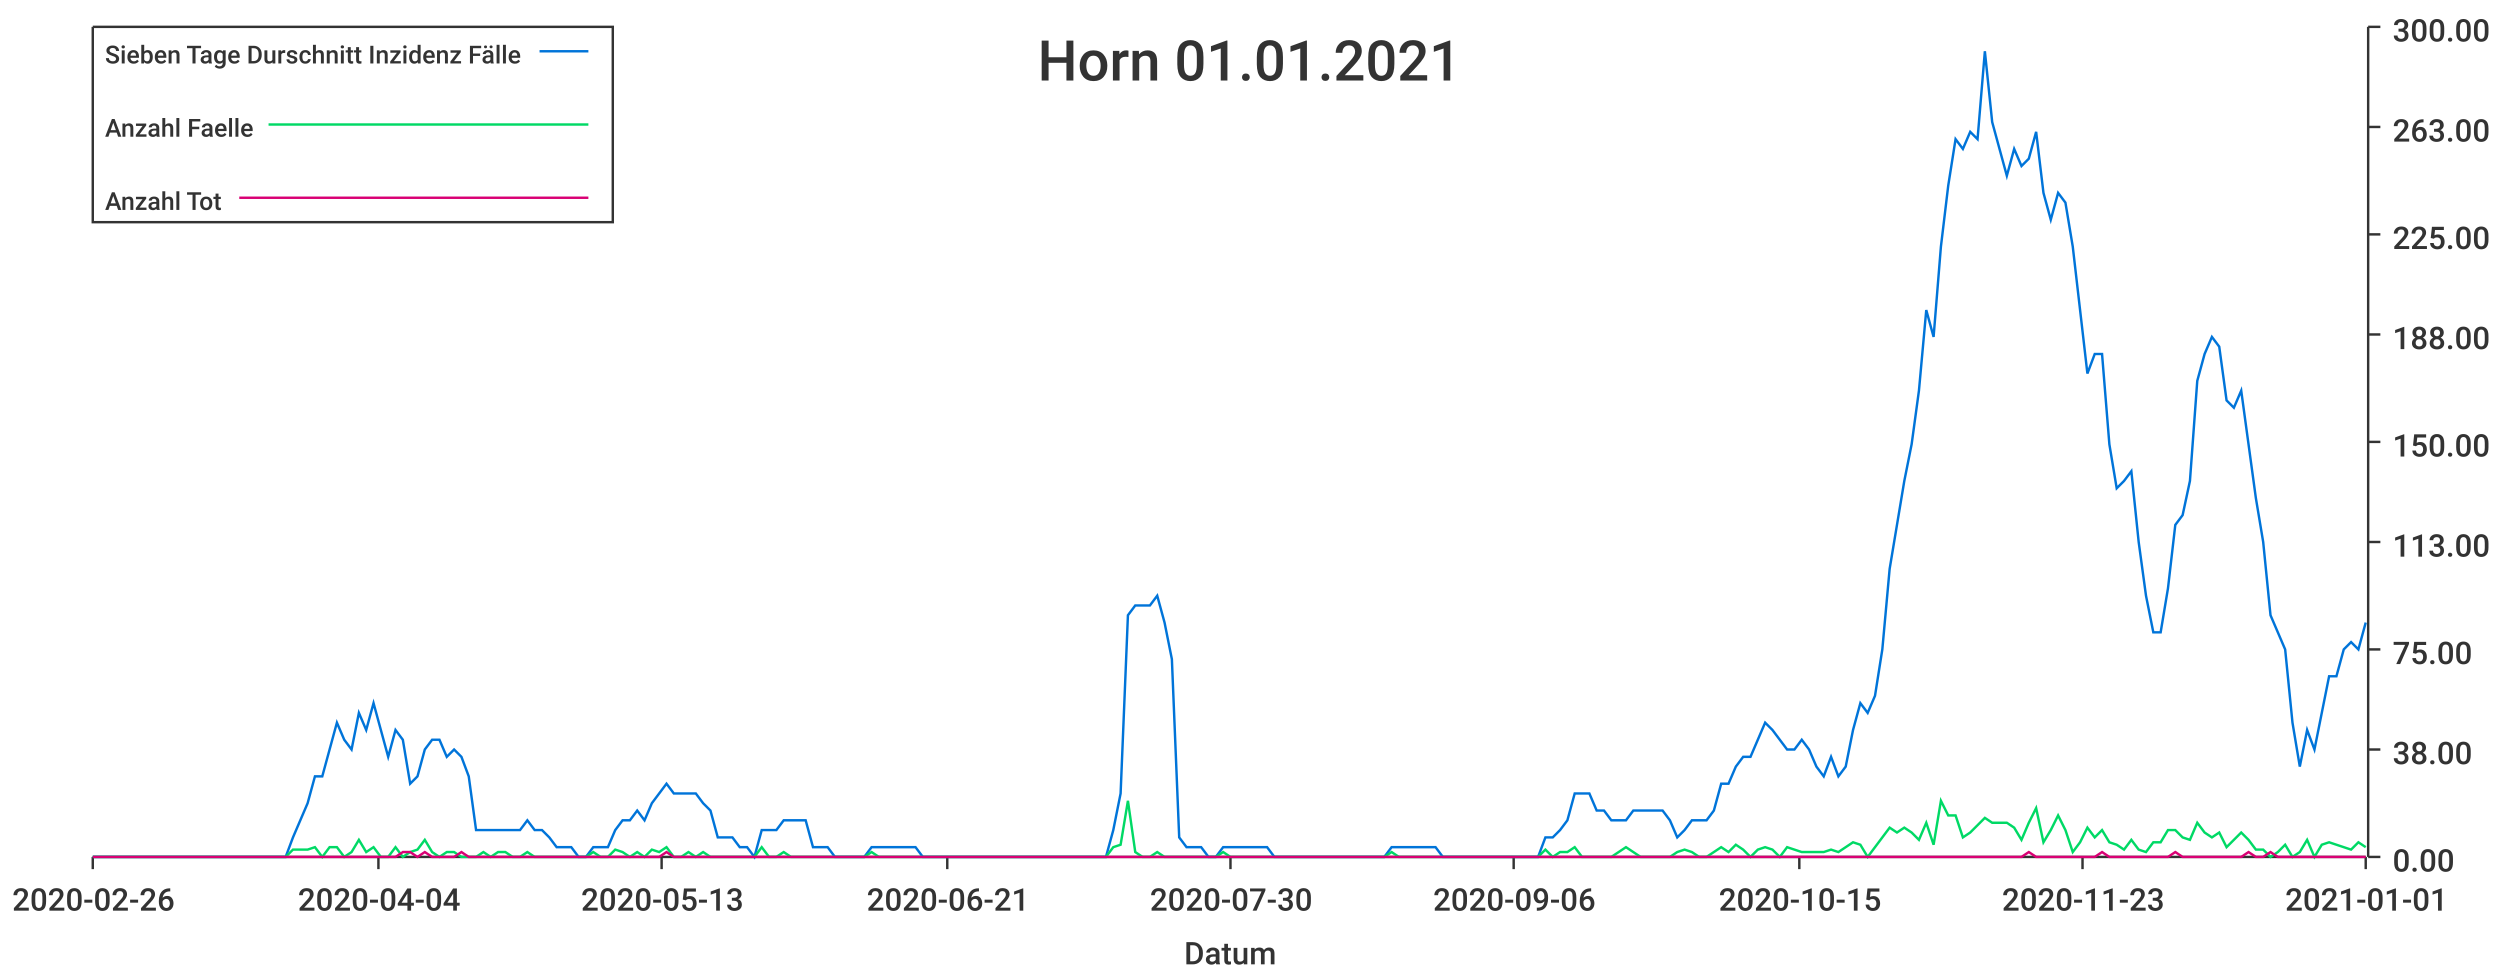
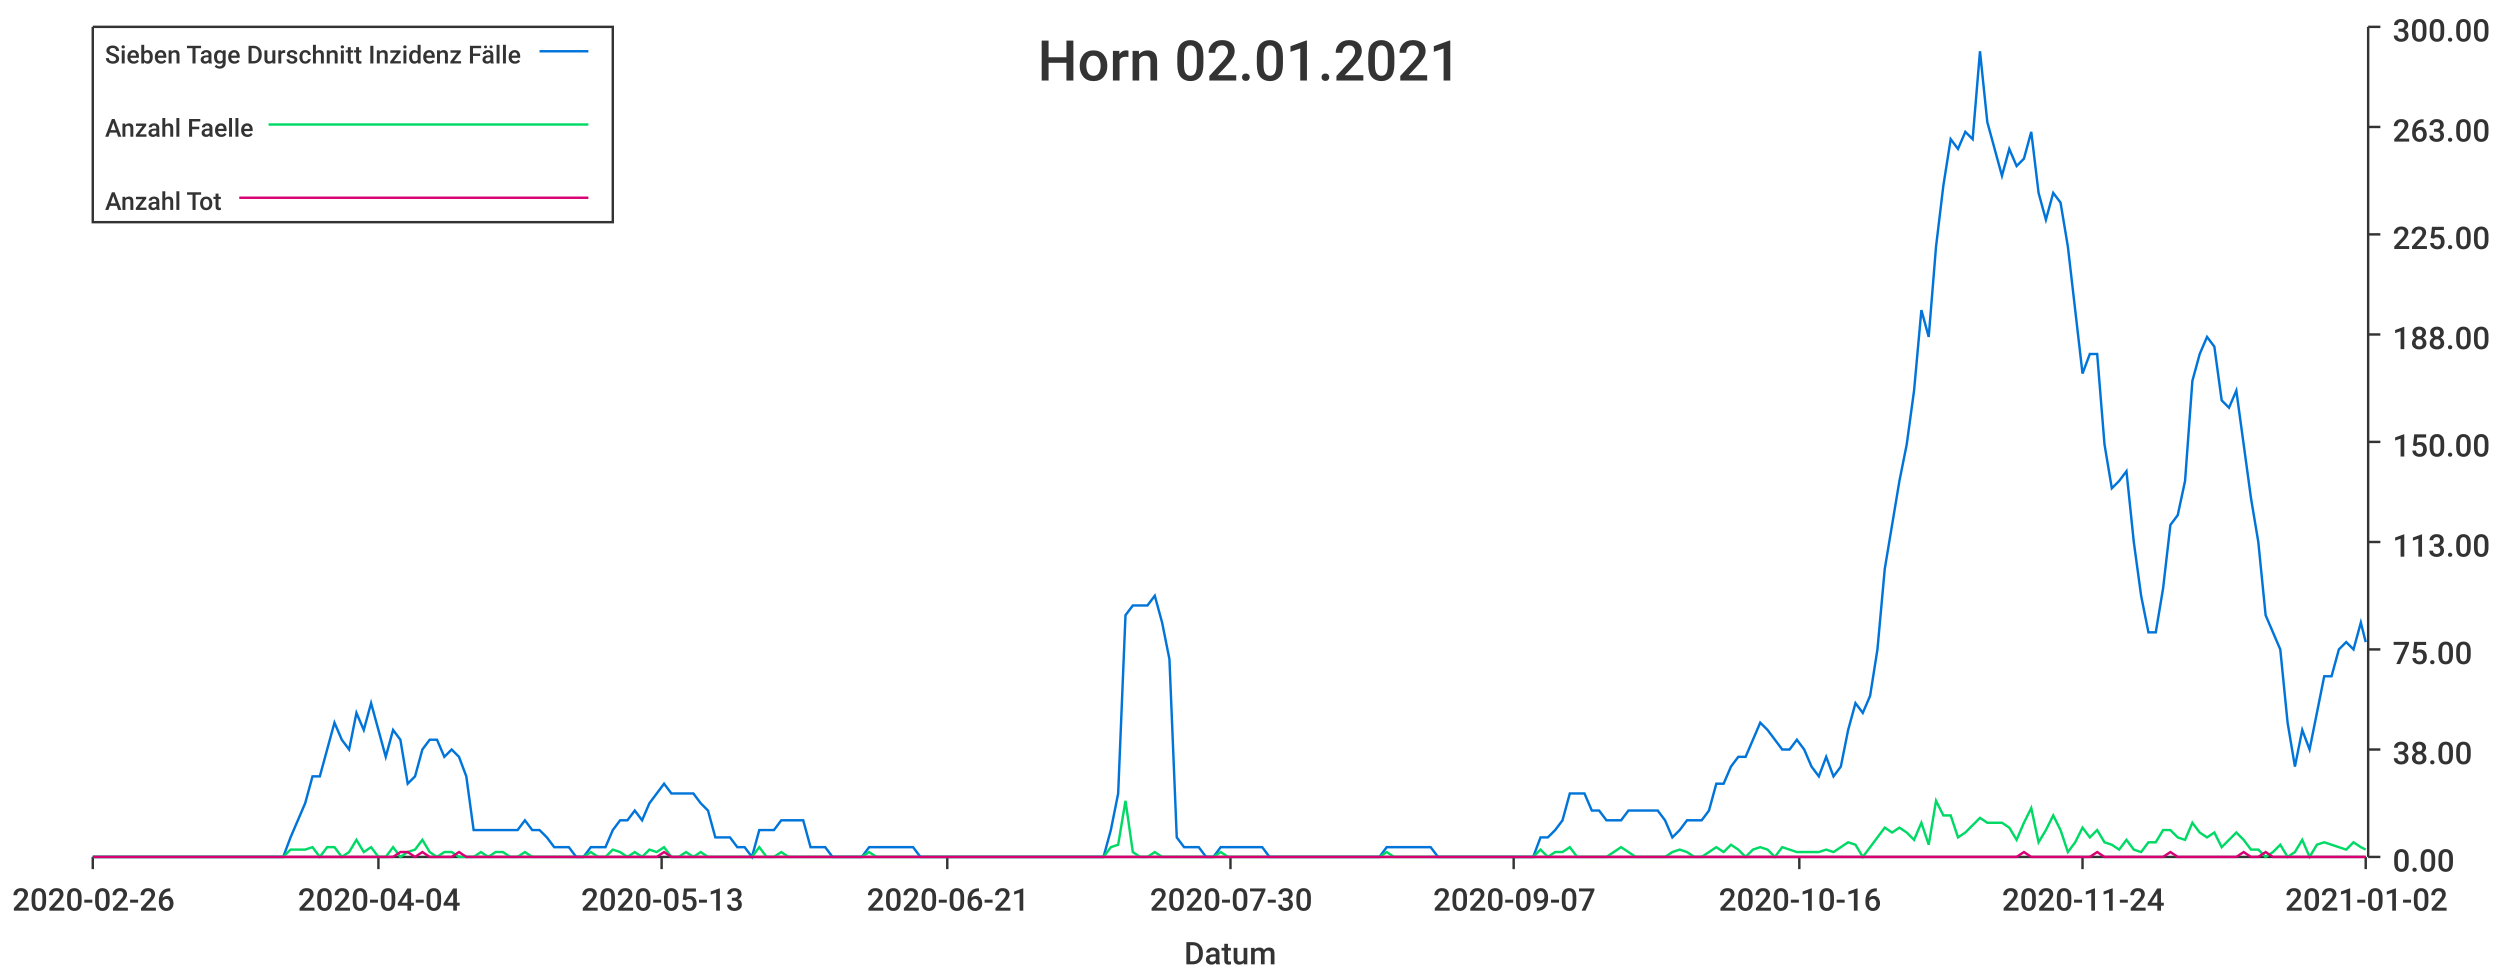
<svg xmlns="http://www.w3.org/2000/svg" width="1024" height="400">\n<path d="M 0 0 L 1024 0 L 1024 400 L 0 400 L 0 0" style="stroke-width:0;stroke:rgba(255,255,255,1.0);fill:rgba(255,255,255,1.0)" />
  <path d="M 38 11 L 969 11 L 969 351 L 38 351 L 38 11" style="stroke-width:0;stroke:rgba(255,255,255,1.0);fill:rgba(255,255,255,1.0)" />
  <path d="M 38 351 L 969 351" style="stroke-width:1;stroke:rgba(51,51,51,1.0);fill:none" />
  <path d="M 38 351 L 38 356" style="stroke-width:1;stroke:rgba(51,51,51,1.0);fill:none" />
  <text x="5" y="373" style="stroke-width:0;stroke:none;fill:rgba(51,51,51,1.0);font-size:12.8px;font-family:'Roboto Medium',sans-serif">2020-02-26</text>
  <path d="M 155 351 L 155 356" style="stroke-width:1;stroke:rgba(51,51,51,1.0);fill:none" />
  <text x="122" y="373" style="stroke-width:0;stroke:none;fill:rgba(51,51,51,1.0);font-size:12.8px;font-family:'Roboto Medium',sans-serif">2020-04-04</text>
  <path d="M 271 351 L 271 356" style="stroke-width:1;stroke:rgba(51,51,51,1.0);fill:none" />
  <text x="238" y="373" style="stroke-width:0;stroke:none;fill:rgba(51,51,51,1.0);font-size:12.8px;font-family:'Roboto Medium',sans-serif">2020-05-13</text>
  <path d="M 388 351 L 388 356" style="stroke-width:1;stroke:rgba(51,51,51,1.0);fill:none" />
  <text x="355" y="373" style="stroke-width:0;stroke:none;fill:rgba(51,51,51,1.0);font-size:12.8px;font-family:'Roboto Medium',sans-serif">2020-06-21</text>
  <path d="M 504 351 L 504 356" style="stroke-width:1;stroke:rgba(51,51,51,1.0);fill:none" />
  <text x="471" y="373" style="stroke-width:0;stroke:none;fill:rgba(51,51,51,1.0);font-size:12.8px;font-family:'Roboto Medium',sans-serif">2020-07-30</text>
  <path d="M 620 351 L 620 356" style="stroke-width:1;stroke:rgba(51,51,51,1.0);fill:none" />
-   <text x="587" y="373" style="stroke-width:0;stroke:none;fill:rgba(51,51,51,1.0);font-size:12.8px;font-family:'Roboto Medium',sans-serif">2020-09-06</text>
+   <text x="587" y="373" style="stroke-width:0;stroke:none;fill:rgba(51,51,51,1.0);font-size:12.8px;font-family:'Roboto Medium',sans-serif">2020-09-07</text>
  <path d="M 737 351 L 737 356" style="stroke-width:1;stroke:rgba(51,51,51,1.0);fill:none" />
-   <text x="704" y="373" style="stroke-width:0;stroke:none;fill:rgba(51,51,51,1.0);font-size:12.8px;font-family:'Roboto Medium',sans-serif">2020-10-15</text>
+   <text x="704" y="373" style="stroke-width:0;stroke:none;fill:rgba(51,51,51,1.0);font-size:12.8px;font-family:'Roboto Medium',sans-serif">2020-10-16</text>
  <path d="M 853 351 L 853 356" style="stroke-width:1;stroke:rgba(51,51,51,1.0);fill:none" />
-   <text x="820" y="373" style="stroke-width:0;stroke:none;fill:rgba(51,51,51,1.0);font-size:12.8px;font-family:'Roboto Medium',sans-serif">2020-11-23</text>
+   <text x="820" y="373" style="stroke-width:0;stroke:none;fill:rgba(51,51,51,1.0);font-size:12.8px;font-family:'Roboto Medium',sans-serif">2020-11-24</text>
  <path d="M 969 351 L 969 356" style="stroke-width:1;stroke:rgba(51,51,51,1.0);fill:none" />
-   <text x="936" y="373" style="stroke-width:0;stroke:none;fill:rgba(51,51,51,1.0);font-size:12.8px;font-family:'Roboto Medium',sans-serif">2021-01-01</text>
+   <text x="936" y="373" style="stroke-width:0;stroke:none;fill:rgba(51,51,51,1.0);font-size:12.8px;font-family:'Roboto Medium',sans-serif">2021-01-02</text>
  <text x="485" y="395" style="stroke-width:0;stroke:none;fill:rgba(51,51,51,1.0);font-size:12.8px;font-family:'Roboto Medium',sans-serif">Datum</text>
  <path d="M 970 351 L 970 11" style="stroke-width:1;stroke:rgba(51,51,51,1.0);fill:none" />
  <path d="M 970 351 L 975 351" style="stroke-width:1;stroke:rgba(51,51,51,1.0);fill:none" />
  <text x="980" y="357" style="stroke-width:0;stroke:none;fill:rgba(51,51,51,1.0);font-size:12.8px;font-family:'Roboto Medium',sans-serif">0.00</text>
  <path d="M 970 307 L 975 307" style="stroke-width:1;stroke:rgba(51,51,51,1.0);fill:none" />
  <text x="980" y="313" style="stroke-width:0;stroke:none;fill:rgba(51,51,51,1.0);font-size:12.8px;font-family:'Roboto Medium',sans-serif">38.00</text>
  <path d="M 970 266 L 975 266" style="stroke-width:1;stroke:rgba(51,51,51,1.0);fill:none" />
  <text x="980" y="272" style="stroke-width:0;stroke:none;fill:rgba(51,51,51,1.0);font-size:12.8px;font-family:'Roboto Medium',sans-serif">75.00</text>
  <path d="M 970 222 L 975 222" style="stroke-width:1;stroke:rgba(51,51,51,1.0);fill:none" />
  <text x="980" y="228" style="stroke-width:0;stroke:none;fill:rgba(51,51,51,1.0);font-size:12.8px;font-family:'Roboto Medium',sans-serif">113.00</text>
  <path d="M 970 181 L 975 181" style="stroke-width:1;stroke:rgba(51,51,51,1.0);fill:none" />
  <text x="980" y="187" style="stroke-width:0;stroke:none;fill:rgba(51,51,51,1.0);font-size:12.8px;font-family:'Roboto Medium',sans-serif">150.00</text>
  <path d="M 970 137 L 975 137" style="stroke-width:1;stroke:rgba(51,51,51,1.0);fill:none" />
  <text x="980" y="143" style="stroke-width:0;stroke:none;fill:rgba(51,51,51,1.0);font-size:12.8px;font-family:'Roboto Medium',sans-serif">188.00</text>
  <path d="M 970 96 L 975 96" style="stroke-width:1;stroke:rgba(51,51,51,1.0);fill:none" />
  <text x="980" y="102" style="stroke-width:0;stroke:none;fill:rgba(51,51,51,1.0);font-size:12.8px;font-family:'Roboto Medium',sans-serif">225.00</text>
  <path d="M 970 52 L 975 52" style="stroke-width:1;stroke:rgba(51,51,51,1.0);fill:none" />
  <text x="980" y="58" style="stroke-width:0;stroke:none;fill:rgba(51,51,51,1.0);font-size:12.8px;font-family:'Roboto Medium',sans-serif">263.00</text>
  <path d="M 970 11 L 975 11" style="stroke-width:1;stroke:rgba(51,51,51,1.0);fill:none" />
  <text x="980" y="17" style="stroke-width:0;stroke:none;fill:rgba(51,51,51,1.0);font-size:12.8px;font-family:'Roboto Medium',sans-serif">300.00</text>
-   <path d="M 38 351 L 42 351 L 45 351 L 48 351 L 51 351 L 54 351 L 57 351 L 60 351 L 63 351 L 66 351 L 69 351 L 72 351 L 75 351 L 78 351 L 81 351 L 84 351 L 87 351 L 90 351 L 93 351 L 96 351 L 99 351 L 102 351 L 105 351 L 108 351 L 111 351 L 114 351 L 117 351 L 120 343 L 123 336 L 126 329 L 129 318 L 132 318 L 135 307 L 138 296 L 141 303 L 144 307 L 147 292 L 150 299 L 153 288 L 156 299 L 159 310 L 162 299 L 165 303 L 168 321 L 171 318 L 174 307 L 177 303 L 180 303 L 183 310 L 186 307 L 189 310 L 192 318 L 195 340 L 198 340 L 201 340 L 204 340 L 207 340 L 210 340 L 213 340 L 216 336 L 219 340 L 222 340 L 225 343 L 228 347 L 231 347 L 234 347 L 237 351 L 240 351 L 243 347 L 246 347 L 249 347 L 252 340 L 255 336 L 258 336 L 261 332 L 264 336 L 267 329 L 270 325 L 273 321 L 276 325 L 279 325 L 282 325 L 285 325 L 288 329 L 291 332 L 294 343 L 297 343 L 300 343 L 303 347 L 306 347 L 309 351 L 312 340 L 315 340 L 318 340 L 321 336 L 324 336 L 327 336 L 330 336 L 333 347 L 336 347 L 339 347 L 342 351 L 345 351 L 348 351 L 351 351 L 354 351 L 357 347 L 360 347 L 363 347 L 366 347 L 369 347 L 372 347 L 375 347 L 378 351 L 381 351 L 384 351 L 387 351 L 390 351 L 393 351 L 396 351 L 399 351 L 402 351 L 405 351 L 408 351 L 411 351 L 414 351 L 417 351 L 420 351 L 423 351 L 426 351 L 429 351 L 432 351 L 435 351 L 438 351 L 441 351 L 444 351 L 447 351 L 450 351 L 453 351 L 456 340 L 459 325 L 462 252 L 465 248 L 468 248 L 471 248 L 474 244 L 477 255 L 480 270 L 483 343 L 486 347 L 489 347 L 492 347 L 495 351 L 498 351 L 501 347 L 504 347 L 507 347 L 510 347 L 513 347 L 516 347 L 519 347 L 522 351 L 525 351 L 528 351 L 531 351 L 534 351 L 537 351 L 540 351 L 543 351 L 546 351 L 549 351 L 552 351 L 555 351 L 558 351 L 561 351 L 564 351 L 567 351 L 570 347 L 573 347 L 576 347 L 579 347 L 582 347 L 585 347 L 588 347 L 591 351 L 594 351 L 597 351 L 600 351 L 603 351 L 606 351 L 609 351 L 612 351 L 615 351 L 618 351 L 621 351 L 624 351 L 627 351 L 630 351 L 633 343 L 636 343 L 639 340 L 642 336 L 645 325 L 648 325 L 651 325 L 654 332 L 657 332 L 660 336 L 663 336 L 666 336 L 669 332 L 672 332 L 675 332 L 678 332 L 681 332 L 684 336 L 687 343 L 690 340 L 693 336 L 696 336 L 699 336 L 702 332 L 705 321 L 708 321 L 711 314 L 714 310 L 717 310 L 720 303 L 723 296 L 726 299 L 729 303 L 732 307 L 735 307 L 738 303 L 741 307 L 744 314 L 747 318 L 750 310 L 753 318 L 756 314 L 759 299 L 762 288 L 765 292 L 768 285 L 771 266 L 774 233 L 777 215 L 780 197 L 783 182 L 786 160 L 789 127 L 792 138 L 795 101 L 798 76 L 801 57 L 804 61 L 807 54 L 810 57 L 813 21 L 816 50 L 819 61 L 822 72 L 825 61 L 828 68 L 831 65 L 834 54 L 837 79 L 840 90 L 843 79 L 846 83 L 849 101 L 852 127 L 855 153 L 858 145 L 861 145 L 864 182 L 867 200 L 870 197 L 873 193 L 876 222 L 879 244 L 882 259 L 885 259 L 888 241 L 891 215 L 894 211 L 897 197 L 900 156 L 903 145 L 906 138 L 909 142 L 912 164 L 915 167 L 918 160 L 921 182 L 924 204 L 927 222 L 930 252 L 933 259 L 936 266 L 939 296 L 942 314 L 945 299 L 948 307 L 951 292 L 954 277 L 957 277 L 960 266 L 963 263 L 966 266 L 969 255" style="stroke-width:1;stroke:rgba(0,116,217,1.0);fill:none" />
-   <path d="M 38 351 L 42 351 L 45 351 L 48 351 L 51 351 L 54 351 L 57 351 L 60 351 L 63 351 L 66 351 L 69 351 L 72 351 L 75 351 L 78 351 L 81 351 L 84 351 L 87 351 L 90 351 L 93 351 L 96 351 L 99 351 L 102 351 L 105 351 L 108 351 L 111 351 L 114 351 L 117 351 L 120 348 L 123 348 L 126 348 L 129 347 L 132 351 L 135 347 L 138 347 L 141 351 L 144 349 L 147 344 L 150 349 L 153 347 L 156 351 L 159 351 L 162 347 L 165 351 L 168 349 L 171 348 L 174 344 L 177 349 L 180 351 L 183 349 L 186 349 L 189 351 L 192 351 L 195 351 L 198 349 L 201 351 L 204 349 L 207 349 L 210 351 L 213 351 L 216 349 L 219 351 L 222 351 L 225 351 L 228 351 L 231 351 L 234 351 L 237 351 L 240 351 L 243 349 L 246 351 L 249 351 L 252 348 L 255 349 L 258 351 L 261 349 L 264 351 L 267 348 L 270 349 L 273 347 L 276 351 L 279 351 L 282 349 L 285 351 L 288 349 L 291 351 L 294 351 L 297 351 L 300 351 L 303 351 L 306 351 L 309 351 L 312 347 L 315 351 L 318 351 L 321 349 L 324 351 L 327 351 L 330 351 L 333 351 L 336 351 L 339 351 L 342 351 L 345 351 L 348 351 L 351 351 L 354 351 L 357 349 L 360 351 L 363 351 L 366 351 L 369 351 L 372 351 L 375 351 L 378 351 L 381 351 L 384 351 L 387 351 L 390 351 L 393 351 L 396 351 L 399 351 L 402 351 L 405 351 L 408 351 L 411 351 L 414 351 L 417 351 L 420 351 L 423 351 L 426 351 L 429 351 L 432 351 L 435 351 L 438 351 L 441 351 L 444 351 L 447 351 L 450 351 L 453 351 L 456 347 L 459 346 L 462 328 L 465 349 L 468 351 L 471 351 L 474 349 L 477 351 L 480 351 L 483 351 L 486 351 L 489 351 L 492 351 L 495 351 L 498 351 L 501 349 L 504 351 L 507 351 L 510 351 L 513 351 L 516 351 L 519 351 L 522 351 L 525 351 L 528 351 L 531 351 L 534 351 L 537 351 L 540 351 L 543 351 L 546 351 L 549 351 L 552 351 L 555 351 L 558 351 L 561 351 L 564 351 L 567 351 L 570 349 L 573 351 L 576 351 L 579 351 L 582 351 L 585 351 L 588 351 L 591 351 L 594 351 L 597 351 L 600 351 L 603 351 L 606 351 L 609 351 L 612 351 L 615 351 L 618 351 L 621 351 L 624 351 L 627 351 L 630 351 L 633 348 L 636 351 L 639 349 L 642 349 L 645 347 L 648 351 L 651 351 L 654 351 L 657 351 L 660 351 L 663 349 L 666 347 L 669 349 L 672 351 L 675 351 L 678 351 L 681 351 L 684 351 L 687 349 L 690 348 L 693 349 L 696 351 L 699 351 L 702 349 L 705 347 L 708 349 L 711 346 L 714 348 L 717 351 L 720 348 L 723 347 L 726 348 L 729 351 L 732 347 L 735 348 L 738 349 L 741 349 L 744 349 L 747 349 L 750 348 L 753 349 L 756 347 L 759 345 L 762 346 L 765 351 L 768 347 L 771 343 L 774 339 L 777 341 L 780 339 L 783 341 L 786 344 L 789 337 L 792 346 L 795 328 L 798 334 L 801 334 L 804 343 L 807 341 L 810 338 L 813 335 L 816 337 L 819 337 L 822 337 L 825 339 L 828 344 L 831 337 L 834 331 L 837 345 L 840 340 L 843 334 L 846 340 L 849 349 L 852 345 L 855 339 L 858 343 L 861 340 L 864 345 L 867 346 L 870 348 L 873 344 L 876 348 L 879 349 L 882 345 L 885 345 L 888 340 L 891 340 L 894 343 L 897 344 L 900 337 L 903 341 L 906 343 L 909 341 L 912 347 L 915 344 L 918 341 L 921 344 L 924 348 L 927 348 L 930 351 L 933 349 L 936 346 L 939 351 L 942 349 L 945 344 L 948 351 L 951 346 L 954 345 L 957 346 L 960 347 L 963 348 L 966 345 L 969 347" style="stroke-width:1;stroke:rgba(0,217,101,1.0);fill:none" />
-   <path d="M 38 351 L 42 351 L 45 351 L 48 351 L 51 351 L 54 351 L 57 351 L 60 351 L 63 351 L 66 351 L 69 351 L 72 351 L 75 351 L 78 351 L 81 351 L 84 351 L 87 351 L 90 351 L 93 351 L 96 351 L 99 351 L 102 351 L 105 351 L 108 351 L 111 351 L 114 351 L 117 351 L 120 351 L 123 351 L 126 351 L 129 351 L 132 351 L 135 351 L 138 351 L 141 351 L 144 351 L 147 351 L 150 351 L 153 351 L 156 351 L 159 351 L 162 351 L 165 349 L 168 349 L 171 351 L 174 349 L 177 351 L 180 351 L 183 351 L 186 351 L 189 349 L 192 351 L 195 351 L 198 351 L 201 351 L 204 351 L 207 351 L 210 351 L 213 351 L 216 351 L 219 351 L 222 351 L 225 351 L 228 351 L 231 351 L 234 351 L 237 351 L 240 351 L 243 351 L 246 351 L 249 351 L 252 351 L 255 351 L 258 351 L 261 351 L 264 351 L 267 351 L 270 351 L 273 349 L 276 351 L 279 351 L 282 351 L 285 351 L 288 351 L 291 351 L 294 351 L 297 351 L 300 351 L 303 351 L 306 351 L 309 351 L 312 351 L 315 351 L 318 351 L 321 351 L 324 351 L 327 351 L 330 351 L 333 351 L 336 351 L 339 351 L 342 351 L 345 351 L 348 351 L 351 351 L 354 351 L 357 351 L 360 351 L 363 351 L 366 351 L 369 351 L 372 351 L 375 351 L 378 351 L 381 351 L 384 351 L 387 351 L 390 351 L 393 351 L 396 351 L 399 351 L 402 351 L 405 351 L 408 351 L 411 351 L 414 351 L 417 351 L 420 351 L 423 351 L 426 351 L 429 351 L 432 351 L 435 351 L 438 351 L 441 351 L 444 351 L 447 351 L 450 351 L 453 351 L 456 351 L 459 351 L 462 351 L 465 351 L 468 351 L 471 351 L 474 351 L 477 351 L 480 351 L 483 351 L 486 351 L 489 351 L 492 351 L 495 351 L 498 351 L 501 351 L 504 351 L 507 351 L 510 351 L 513 351 L 516 351 L 519 351 L 522 351 L 525 351 L 528 351 L 531 351 L 534 351 L 537 351 L 540 351 L 543 351 L 546 351 L 549 351 L 552 351 L 555 351 L 558 351 L 561 351 L 564 351 L 567 351 L 570 351 L 573 351 L 576 351 L 579 351 L 582 351 L 585 351 L 588 351 L 591 351 L 594 351 L 597 351 L 600 351 L 603 351 L 606 351 L 609 351 L 612 351 L 615 351 L 618 351 L 621 351 L 624 351 L 627 351 L 630 351 L 633 351 L 636 351 L 639 351 L 642 351 L 645 351 L 648 351 L 651 351 L 654 351 L 657 351 L 660 351 L 663 351 L 666 351 L 669 351 L 672 351 L 675 351 L 678 351 L 681 351 L 684 351 L 687 351 L 690 351 L 693 351 L 696 351 L 699 351 L 702 351 L 705 351 L 708 351 L 711 351 L 714 351 L 717 351 L 720 351 L 723 351 L 726 351 L 729 351 L 732 351 L 735 351 L 738 351 L 741 351 L 744 351 L 747 351 L 750 351 L 753 351 L 756 351 L 759 351 L 762 351 L 765 351 L 768 351 L 771 351 L 774 351 L 777 351 L 780 351 L 783 351 L 786 351 L 789 351 L 792 351 L 795 351 L 798 351 L 801 351 L 804 351 L 807 351 L 810 351 L 813 351 L 816 351 L 819 351 L 822 351 L 825 351 L 828 351 L 831 349 L 834 351 L 837 351 L 840 351 L 843 351 L 846 351 L 849 351 L 852 351 L 855 351 L 858 351 L 861 349 L 864 351 L 867 351 L 870 351 L 873 351 L 876 351 L 879 351 L 882 351 L 885 351 L 888 351 L 891 349 L 894 351 L 897 351 L 900 351 L 903 351 L 906 351 L 909 351 L 912 351 L 915 351 L 918 351 L 921 349 L 924 351 L 927 351 L 930 349 L 933 351 L 936 351 L 939 351 L 942 351 L 945 351 L 948 351 L 951 351 L 954 351 L 957 351 L 960 351 L 963 351 L 966 351 L 969 351" style="stroke-width:1;stroke:rgba(217,0,116,1.0);fill:none" />
-   <text x="425" y="33" style="stroke-width:0;stroke:none;fill:rgba(51,51,51,1.0);font-size:23.0px;font-family:'Roboto Medium',sans-serif">Horn 01.01.2021</text>
+   <path d="M 38 351 L 41 351 L 44 351 L 47 351 L 50 351 L 53 351 L 56 351 L 59 351 L 62 351 L 65 351 L 68 351 L 71 351 L 74 351 L 77 351 L 80 351 L 83 351 L 86 351 L 89 351 L 92 351 L 95 351 L 98 351 L 101 351 L 104 351 L 107 351 L 110 351 L 113 351 L 116 351 L 119 343 L 122 336 L 125 329 L 128 318 L 131 318 L 134 307 L 137 296 L 140 303 L 143 307 L 146 292 L 149 299 L 152 288 L 155 299 L 158 310 L 161 299 L 164 303 L 167 321 L 170 318 L 173 307 L 176 303 L 179 303 L 182 310 L 185 307 L 188 310 L 191 318 L 194 340 L 197 340 L 200 340 L 203 340 L 206 340 L 209 340 L 212 340 L 215 336 L 218 340 L 221 340 L 224 343 L 227 347 L 230 347 L 233 347 L 236 351 L 239 351 L 242 347 L 245 347 L 248 347 L 251 340 L 254 336 L 257 336 L 260 332 L 263 336 L 266 329 L 269 325 L 272 321 L 275 325 L 278 325 L 281 325 L 284 325 L 287 329 L 290 332 L 293 343 L 296 343 L 299 343 L 302 347 L 305 347 L 308 351 L 311 340 L 314 340 L 317 340 L 320 336 L 323 336 L 326 336 L 329 336 L 332 347 L 335 347 L 338 347 L 341 351 L 344 351 L 347 351 L 350 351 L 353 351 L 356 347 L 359 347 L 362 347 L 365 347 L 368 347 L 371 347 L 374 347 L 377 351 L 380 351 L 383 351 L 386 351 L 389 351 L 392 351 L 395 351 L 398 351 L 401 351 L 404 351 L 407 351 L 410 351 L 413 351 L 416 351 L 419 351 L 422 351 L 425 351 L 428 351 L 431 351 L 434 351 L 437 351 L 440 351 L 443 351 L 446 351 L 449 351 L 452 351 L 455 340 L 458 325 L 461 252 L 464 248 L 467 248 L 470 248 L 473 244 L 476 255 L 479 270 L 482 343 L 485 347 L 488 347 L 491 347 L 494 351 L 497 351 L 500 347 L 503 347 L 505 347 L 508 347 L 511 347 L 514 347 L 517 347 L 520 351 L 523 351 L 526 351 L 529 351 L 532 351 L 535 351 L 538 351 L 541 351 L 544 351 L 547 351 L 550 351 L 553 351 L 556 351 L 559 351 L 562 351 L 565 351 L 568 347 L 571 347 L 574 347 L 577 347 L 580 347 L 583 347 L 586 347 L 589 351 L 592 351 L 595 351 L 598 351 L 601 351 L 604 351 L 607 351 L 610 351 L 613 351 L 616 351 L 619 351 L 622 351 L 625 351 L 628 351 L 631 343 L 634 343 L 637 340 L 640 336 L 643 325 L 646 325 L 649 325 L 652 332 L 655 332 L 658 336 L 661 336 L 664 336 L 667 332 L 670 332 L 673 332 L 676 332 L 679 332 L 682 336 L 685 343 L 688 340 L 691 336 L 694 336 L 697 336 L 700 332 L 703 321 L 706 321 L 709 314 L 712 310 L 715 310 L 718 303 L 721 296 L 724 299 L 727 303 L 730 307 L 733 307 L 736 303 L 739 307 L 742 314 L 745 318 L 748 310 L 751 318 L 754 314 L 757 299 L 760 288 L 763 292 L 766 285 L 769 266 L 772 233 L 775 215 L 778 197 L 781 182 L 784 160 L 787 127 L 790 138 L 793 101 L 796 76 L 799 57 L 802 61 L 805 54 L 808 57 L 811 21 L 814 50 L 817 61 L 820 72 L 823 61 L 826 68 L 829 65 L 832 54 L 835 79 L 838 90 L 841 79 L 844 83 L 847 101 L 850 127 L 853 153 L 856 145 L 859 145 L 862 182 L 865 200 L 868 197 L 871 193 L 874 222 L 877 244 L 880 259 L 883 259 L 886 241 L 889 215 L 892 211 L 895 197 L 898 156 L 901 145 L 904 138 L 907 142 L 910 164 L 913 167 L 916 160 L 919 182 L 922 204 L 925 222 L 928 252 L 931 259 L 934 266 L 937 296 L 940 314 L 943 299 L 946 307 L 949 292 L 952 277 L 955 277 L 958 266 L 961 263 L 964 266 L 967 255 L 969 263" style="stroke-width:1;stroke:rgba(0,116,217,1.0);fill:none" />
+   <path d="M 38 351 L 41 351 L 44 351 L 47 351 L 50 351 L 53 351 L 56 351 L 59 351 L 62 351 L 65 351 L 68 351 L 71 351 L 74 351 L 77 351 L 80 351 L 83 351 L 86 351 L 89 351 L 92 351 L 95 351 L 98 351 L 101 351 L 104 351 L 107 351 L 110 351 L 113 351 L 116 351 L 119 348 L 122 348 L 125 348 L 128 347 L 131 351 L 134 347 L 137 347 L 140 351 L 143 349 L 146 344 L 149 349 L 152 347 L 155 351 L 158 351 L 161 347 L 164 351 L 167 349 L 170 348 L 173 344 L 176 349 L 179 351 L 182 349 L 185 349 L 188 351 L 191 351 L 194 351 L 197 349 L 200 351 L 203 349 L 206 349 L 209 351 L 212 351 L 215 349 L 218 351 L 221 351 L 224 351 L 227 351 L 230 351 L 233 351 L 236 351 L 239 351 L 242 349 L 245 351 L 248 351 L 251 348 L 254 349 L 257 351 L 260 349 L 263 351 L 266 348 L 269 349 L 272 347 L 275 351 L 278 351 L 281 349 L 284 351 L 287 349 L 290 351 L 293 351 L 296 351 L 299 351 L 302 351 L 305 351 L 308 351 L 311 347 L 314 351 L 317 351 L 320 349 L 323 351 L 326 351 L 329 351 L 332 351 L 335 351 L 338 351 L 341 351 L 344 351 L 347 351 L 350 351 L 353 351 L 356 349 L 359 351 L 362 351 L 365 351 L 368 351 L 371 351 L 374 351 L 377 351 L 380 351 L 383 351 L 386 351 L 389 351 L 392 351 L 395 351 L 398 351 L 401 351 L 404 351 L 407 351 L 410 351 L 413 351 L 416 351 L 419 351 L 422 351 L 425 351 L 428 351 L 431 351 L 434 351 L 437 351 L 440 351 L 443 351 L 446 351 L 449 351 L 452 351 L 455 347 L 458 346 L 461 328 L 464 349 L 467 351 L 470 351 L 473 349 L 476 351 L 479 351 L 482 351 L 485 351 L 488 351 L 491 351 L 494 351 L 497 351 L 500 349 L 503 351 L 505 351 L 508 351 L 511 351 L 514 351 L 517 351 L 520 351 L 523 351 L 526 351 L 529 351 L 532 351 L 535 351 L 538 351 L 541 351 L 544 351 L 547 351 L 550 351 L 553 351 L 556 351 L 559 351 L 562 351 L 565 351 L 568 349 L 571 351 L 574 351 L 577 351 L 580 351 L 583 351 L 586 351 L 589 351 L 592 351 L 595 351 L 598 351 L 601 351 L 604 351 L 607 351 L 610 351 L 613 351 L 616 351 L 619 351 L 622 351 L 625 351 L 628 351 L 631 348 L 634 351 L 637 349 L 640 349 L 643 347 L 646 351 L 649 351 L 652 351 L 655 351 L 658 351 L 661 349 L 664 347 L 667 349 L 670 351 L 673 351 L 676 351 L 679 351 L 682 351 L 685 349 L 688 348 L 691 349 L 694 351 L 697 351 L 700 349 L 703 347 L 706 349 L 709 346 L 712 348 L 715 351 L 718 348 L 721 347 L 724 348 L 727 351 L 730 347 L 733 348 L 736 349 L 739 349 L 742 349 L 745 349 L 748 348 L 751 349 L 754 347 L 757 345 L 760 346 L 763 351 L 766 347 L 769 343 L 772 339 L 775 341 L 778 339 L 781 341 L 784 344 L 787 337 L 790 346 L 793 328 L 796 334 L 799 334 L 802 343 L 805 341 L 808 338 L 811 335 L 814 337 L 817 337 L 820 337 L 823 339 L 826 344 L 829 337 L 832 331 L 835 345 L 838 340 L 841 334 L 844 340 L 847 349 L 850 345 L 853 339 L 856 343 L 859 340 L 862 345 L 865 346 L 868 348 L 871 344 L 874 348 L 877 349 L 880 345 L 883 345 L 886 340 L 889 340 L 892 343 L 895 344 L 898 337 L 901 341 L 904 343 L 907 341 L 910 347 L 913 344 L 916 341 L 919 344 L 922 348 L 925 348 L 928 351 L 931 349 L 934 346 L 937 351 L 940 349 L 943 344 L 946 351 L 949 346 L 952 345 L 955 346 L 958 347 L 961 348 L 964 345 L 967 347 L 969 348" style="stroke-width:1;stroke:rgba(0,217,101,1.0);fill:none" />
+   <path d="M 38 351 L 41 351 L 44 351 L 47 351 L 50 351 L 53 351 L 56 351 L 59 351 L 62 351 L 65 351 L 68 351 L 71 351 L 74 351 L 77 351 L 80 351 L 83 351 L 86 351 L 89 351 L 92 351 L 95 351 L 98 351 L 101 351 L 104 351 L 107 351 L 110 351 L 113 351 L 116 351 L 119 351 L 122 351 L 125 351 L 128 351 L 131 351 L 134 351 L 137 351 L 140 351 L 143 351 L 146 351 L 149 351 L 152 351 L 155 351 L 158 351 L 161 351 L 164 349 L 167 349 L 170 351 L 173 349 L 176 351 L 179 351 L 182 351 L 185 351 L 188 349 L 191 351 L 194 351 L 197 351 L 200 351 L 203 351 L 206 351 L 209 351 L 212 351 L 215 351 L 218 351 L 221 351 L 224 351 L 227 351 L 230 351 L 233 351 L 236 351 L 239 351 L 242 351 L 245 351 L 248 351 L 251 351 L 254 351 L 257 351 L 260 351 L 263 351 L 266 351 L 269 351 L 272 349 L 275 351 L 278 351 L 281 351 L 284 351 L 287 351 L 290 351 L 293 351 L 296 351 L 299 351 L 302 351 L 305 351 L 308 351 L 311 351 L 314 351 L 317 351 L 320 351 L 323 351 L 326 351 L 329 351 L 332 351 L 335 351 L 338 351 L 341 351 L 344 351 L 347 351 L 350 351 L 353 351 L 356 351 L 359 351 L 362 351 L 365 351 L 368 351 L 371 351 L 374 351 L 377 351 L 380 351 L 383 351 L 386 351 L 389 351 L 392 351 L 395 351 L 398 351 L 401 351 L 404 351 L 407 351 L 410 351 L 413 351 L 416 351 L 419 351 L 422 351 L 425 351 L 428 351 L 431 351 L 434 351 L 437 351 L 440 351 L 443 351 L 446 351 L 449 351 L 452 351 L 455 351 L 458 351 L 461 351 L 464 351 L 467 351 L 470 351 L 473 351 L 476 351 L 479 351 L 482 351 L 485 351 L 488 351 L 491 351 L 494 351 L 497 351 L 500 351 L 503 351 L 505 351 L 508 351 L 511 351 L 514 351 L 517 351 L 520 351 L 523 351 L 526 351 L 529 351 L 532 351 L 535 351 L 538 351 L 541 351 L 544 351 L 547 351 L 550 351 L 553 351 L 556 351 L 559 351 L 562 351 L 565 351 L 568 351 L 571 351 L 574 351 L 577 351 L 580 351 L 583 351 L 586 351 L 589 351 L 592 351 L 595 351 L 598 351 L 601 351 L 604 351 L 607 351 L 610 351 L 613 351 L 616 351 L 619 351 L 622 351 L 625 351 L 628 351 L 631 351 L 634 351 L 637 351 L 640 351 L 643 351 L 646 351 L 649 351 L 652 351 L 655 351 L 658 351 L 661 351 L 664 351 L 667 351 L 670 351 L 673 351 L 676 351 L 679 351 L 682 351 L 685 351 L 688 351 L 691 351 L 694 351 L 697 351 L 700 351 L 703 351 L 706 351 L 709 351 L 712 351 L 715 351 L 718 351 L 721 351 L 724 351 L 727 351 L 730 351 L 733 351 L 736 351 L 739 351 L 742 351 L 745 351 L 748 351 L 751 351 L 754 351 L 757 351 L 760 351 L 763 351 L 766 351 L 769 351 L 772 351 L 775 351 L 778 351 L 781 351 L 784 351 L 787 351 L 790 351 L 793 351 L 796 351 L 799 351 L 802 351 L 805 351 L 808 351 L 811 351 L 814 351 L 817 351 L 820 351 L 823 351 L 826 351 L 829 349 L 832 351 L 835 351 L 838 351 L 841 351 L 844 351 L 847 351 L 850 351 L 853 351 L 856 351 L 859 349 L 862 351 L 865 351 L 868 351 L 871 351 L 874 351 L 877 351 L 880 351 L 883 351 L 886 351 L 889 349 L 892 351 L 895 351 L 898 351 L 901 351 L 904 351 L 907 351 L 910 351 L 913 351 L 916 351 L 919 349 L 922 351 L 925 351 L 928 349 L 931 351 L 934 351 L 937 351 L 940 351 L 943 351 L 946 351 L 949 351 L 952 351 L 955 351 L 958 351 L 961 351 L 964 351 L 967 351 L 969 351" style="stroke-width:1;stroke:rgba(217,0,116,1.0);fill:none" />
+   <text x="425" y="33" style="stroke-width:0;stroke:none;fill:rgba(51,51,51,1.0);font-size:23.0px;font-family:'Roboto Medium',sans-serif">Horn 02.01.2021</text>
  <path d="M 38 11 L 251 11 L 251 91 L 38 91 L 38 11" style="stroke-width:1;stroke:rgba(51,51,51,1.0);fill:rgba(255,255,255,1.0)" />
  <text x="43" y="26" style="stroke-width:0;stroke:none;fill:rgba(51,51,51,1.0);font-size:10.2px;font-family:'Roboto Medium',sans-serif">Sieben Tage Durschnitt Inzidenz Fälle</text>
  <path d="M 221 21 L 241 21" style="stroke-width:1;stroke:rgba(0,116,217,1.0);fill:none" />
  <text x="43" y="56" style="stroke-width:0;stroke:none;fill:rgba(51,51,51,1.0);font-size:10.2px;font-family:'Roboto Medium',sans-serif">Anzahl Faelle</text>
  <path d="M 110 51 L 241 51" style="stroke-width:1;stroke:rgba(0,217,101,1.0);fill:none" />
  <text x="43" y="86" style="stroke-width:0;stroke:none;fill:rgba(51,51,51,1.0);font-size:10.2px;font-family:'Roboto Medium',sans-serif">Anzahl Tot</text>
  <path d="M 98 81 L 241 81" style="stroke-width:1;stroke:rgba(217,0,116,1.0);fill:none" />
</svg>
